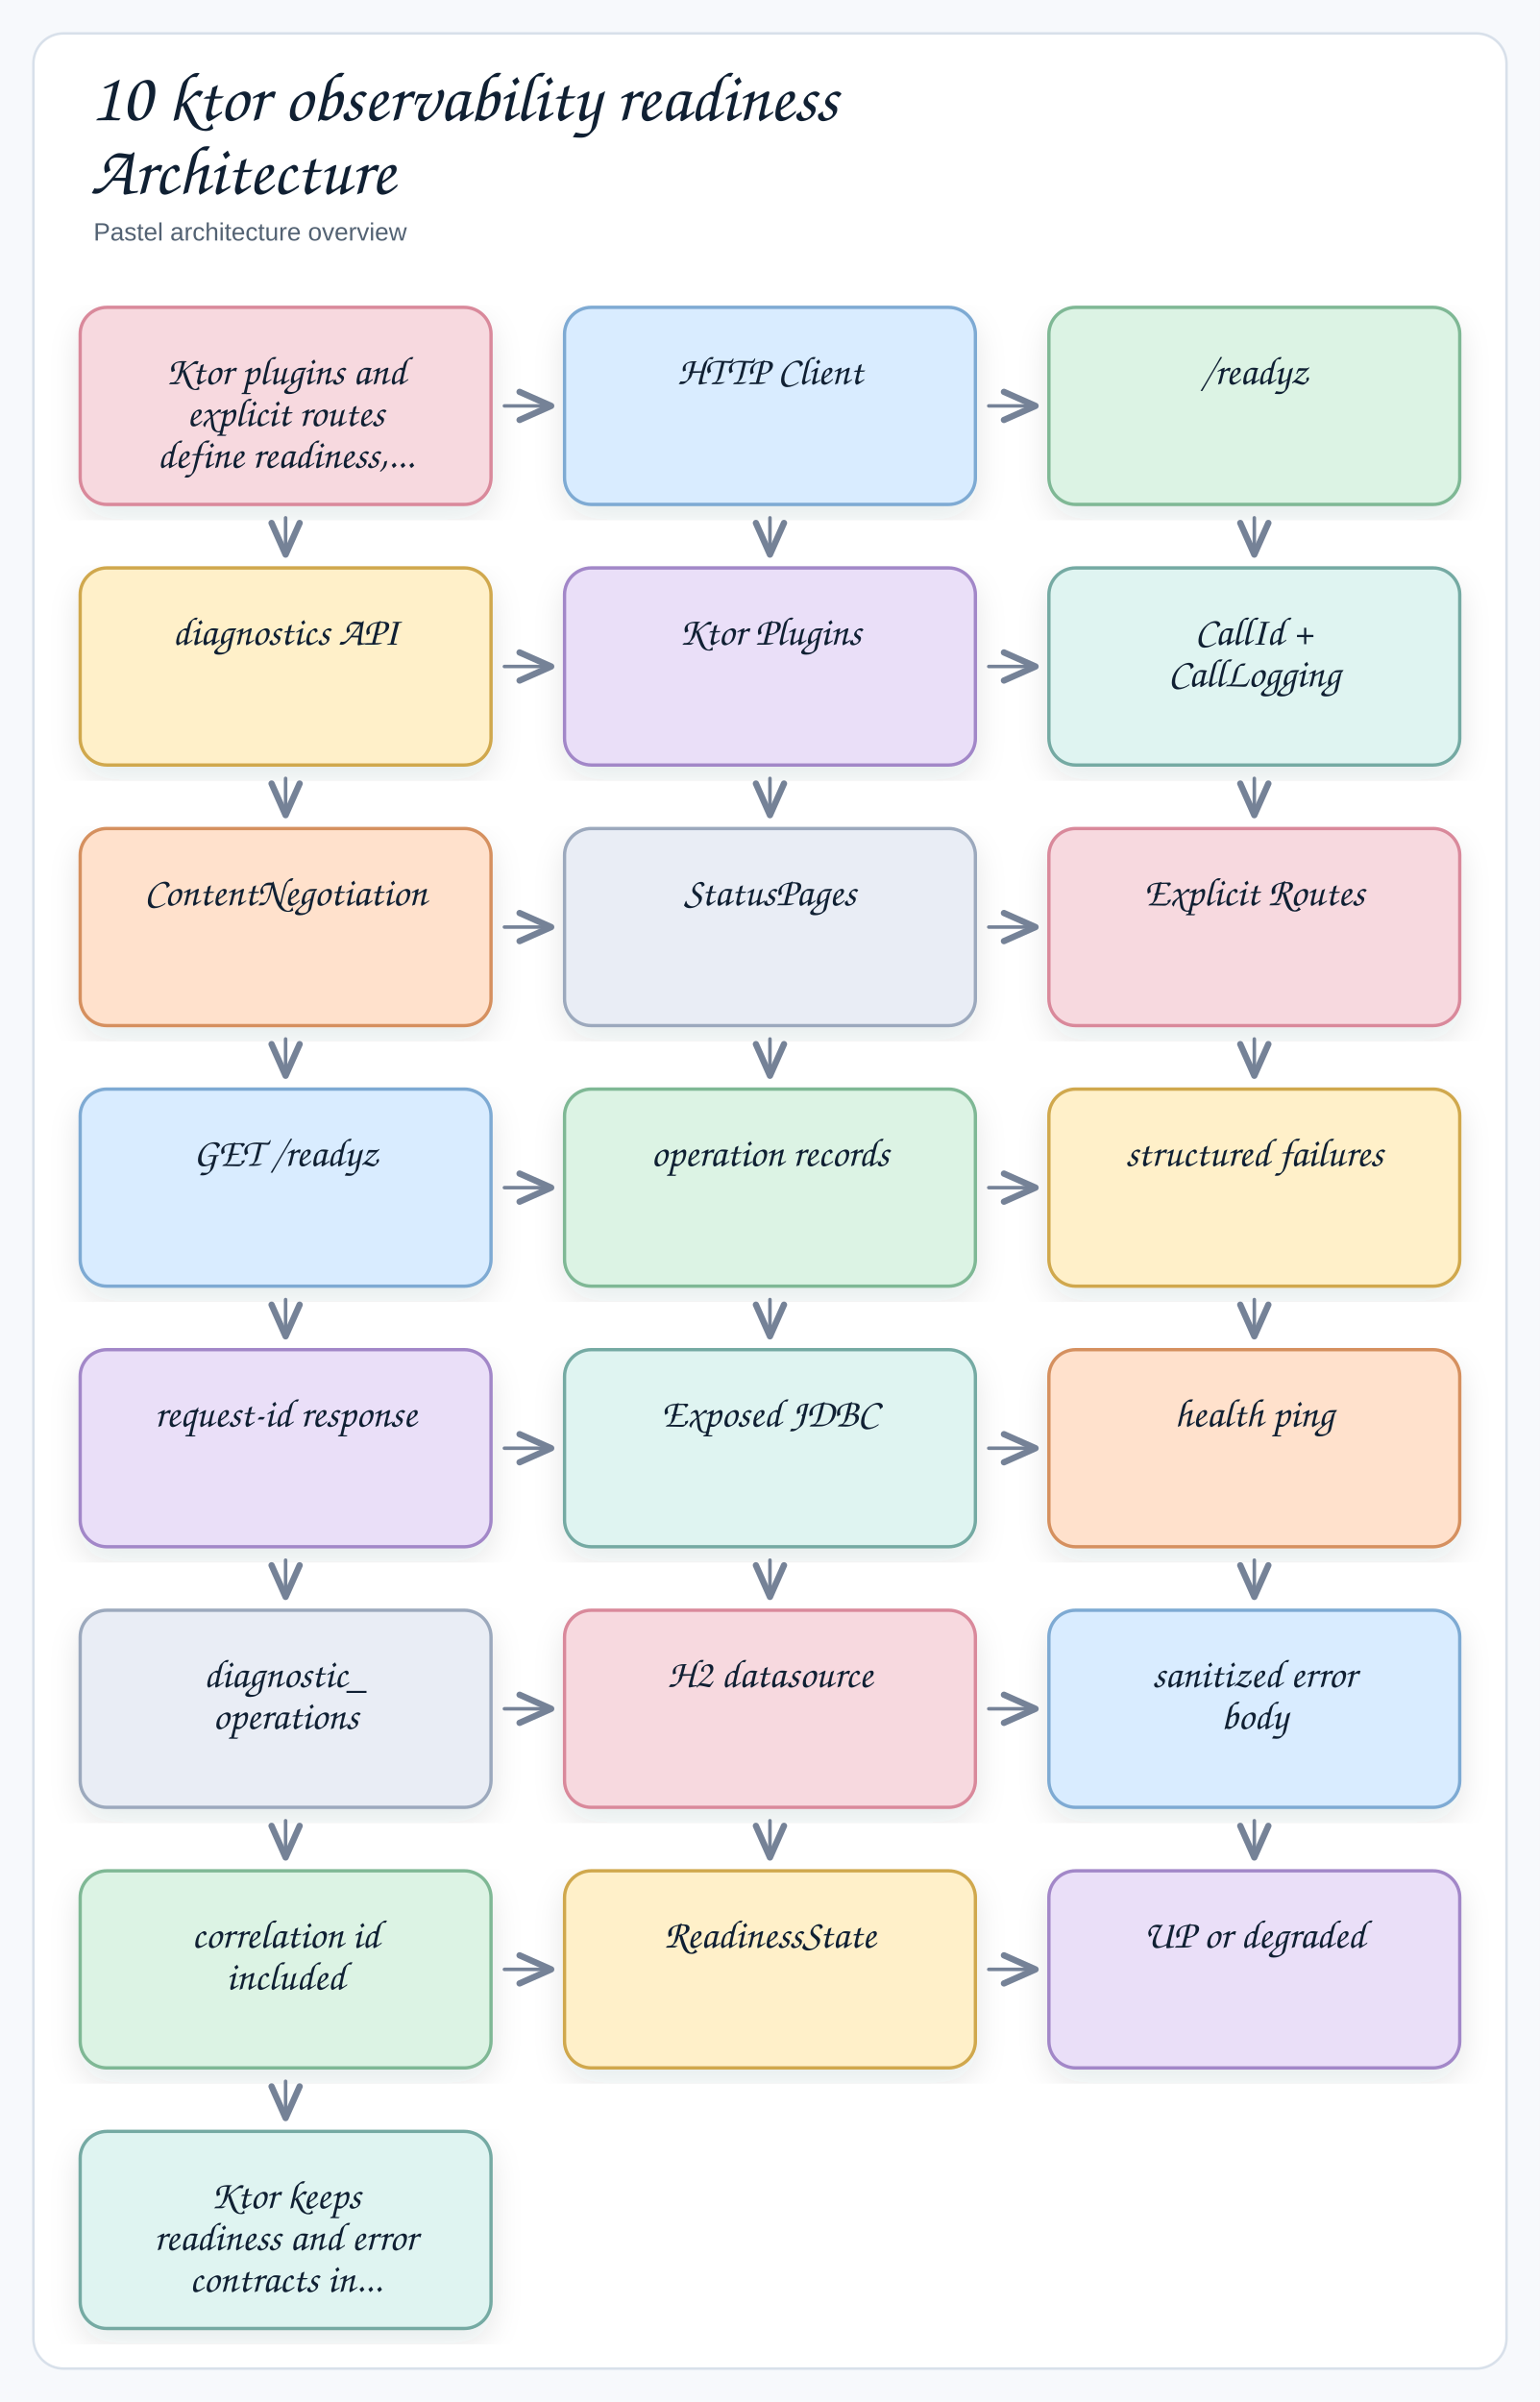
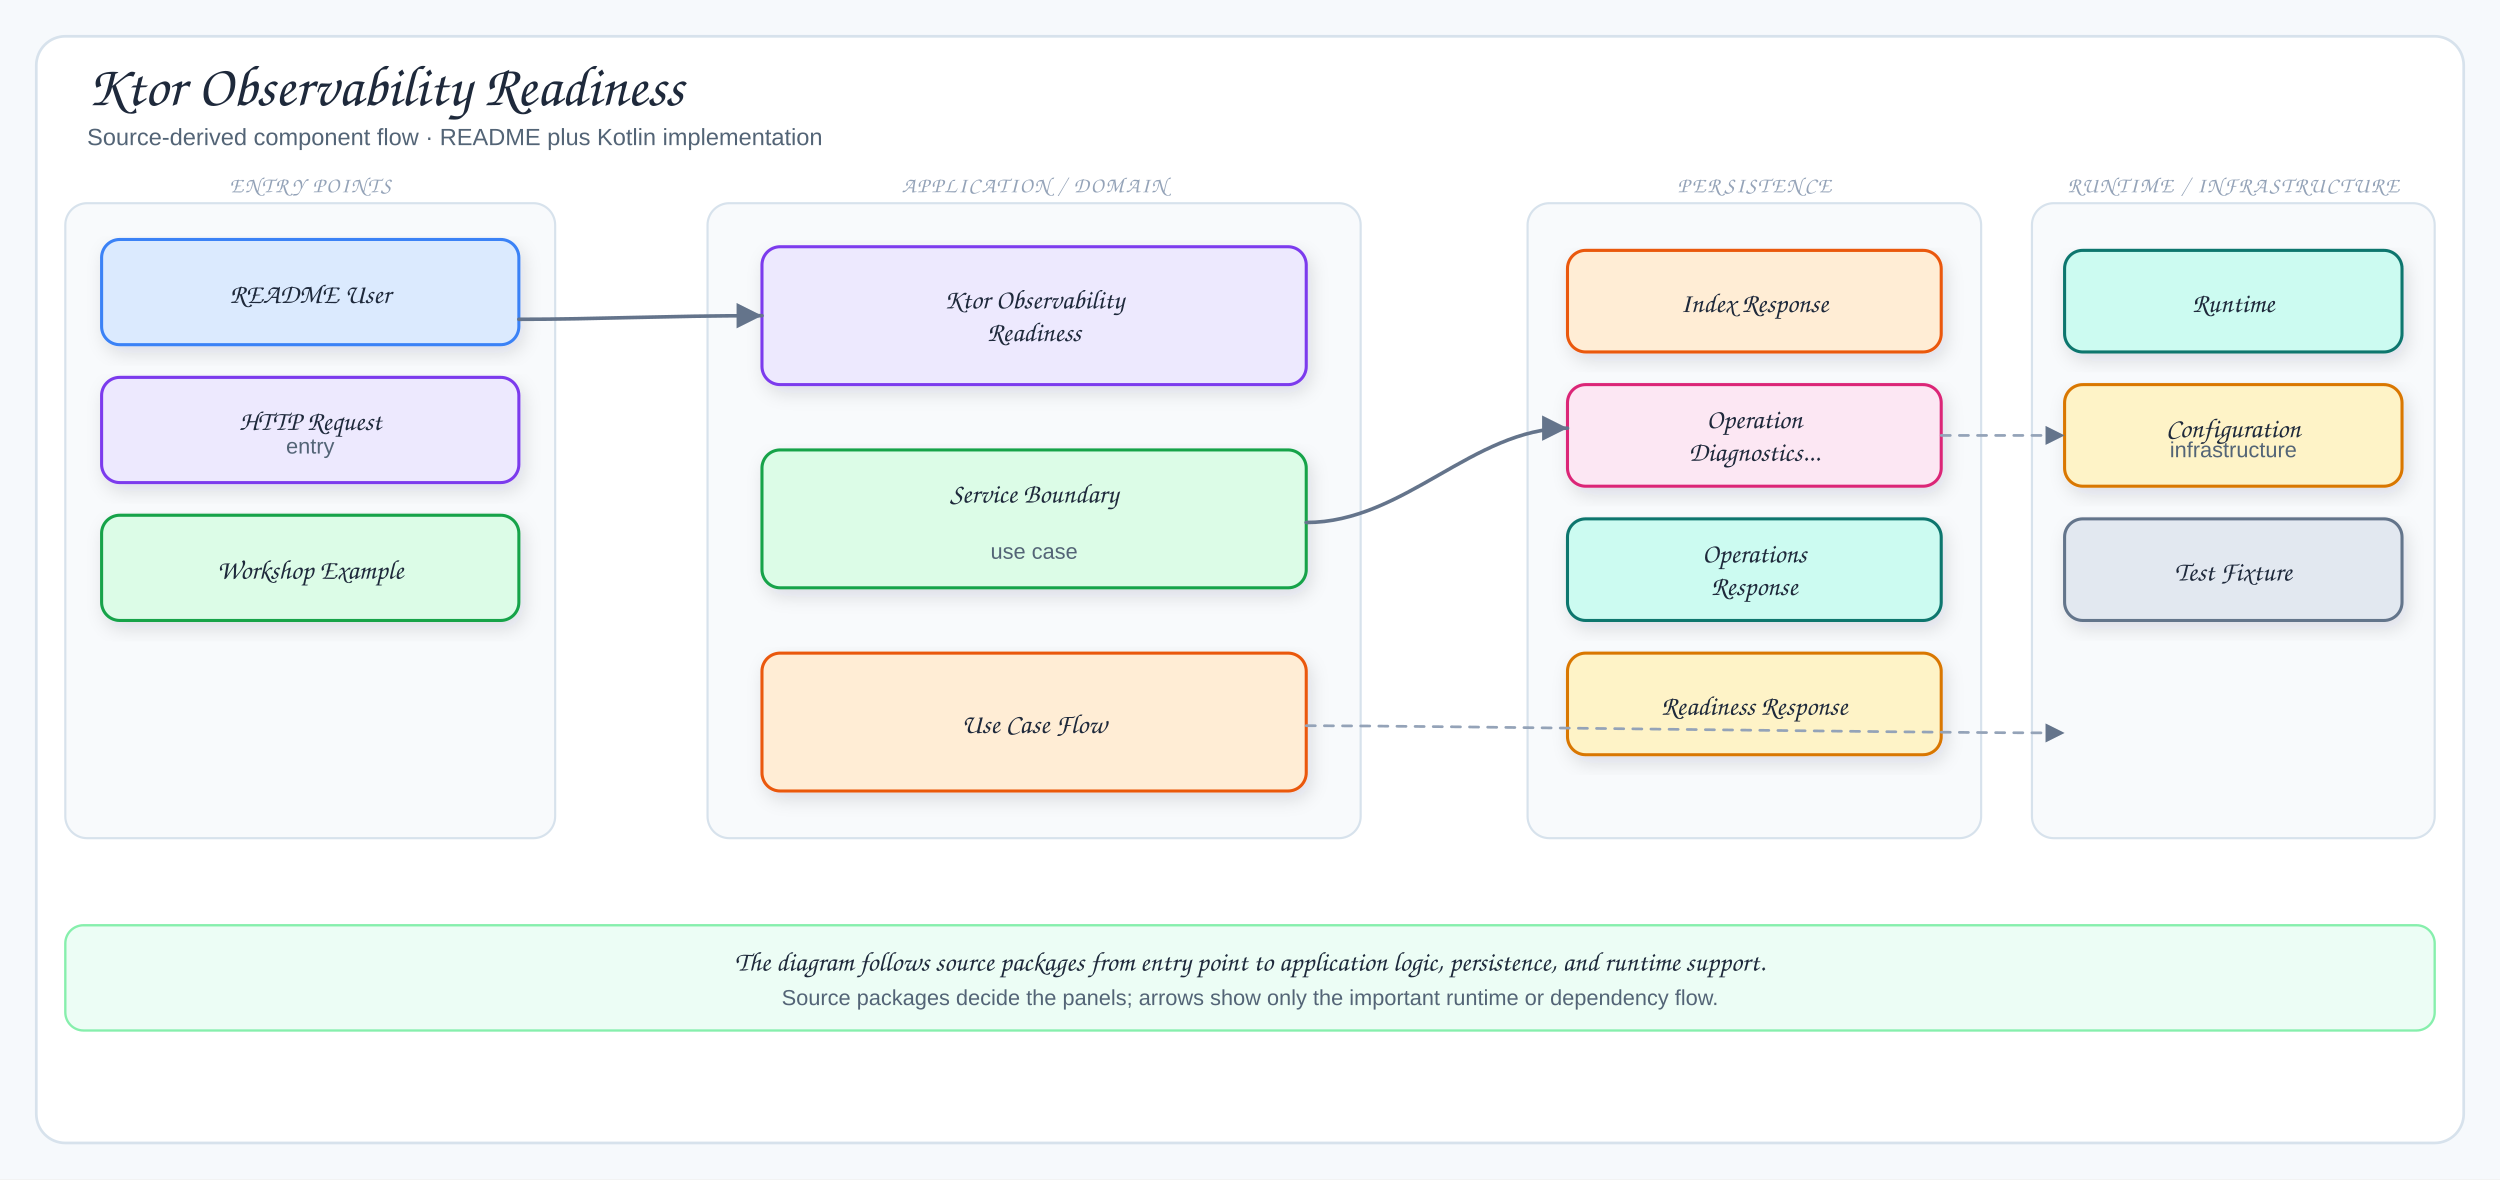
- <svg xmlns="http://www.w3.org/2000/svg" width="922" height="1438" viewBox="0 0 922 1438" role="img" aria-label="10 ktor observability readiness Architecture">
+ <svg xmlns="http://www.w3.org/2000/svg" viewBox="0 0 1378 650" width="1378" height="650" role="img" aria-label="Ktor Observability Readiness">
  <defs>
-     <filter id="shadow" x="-8%" y="-8%" width="116%" height="116%">
-       <feDropShadow dx="0" dy="8" stdDeviation="9" flood-color="#1f2937" flood-opacity="0.10" />
+     <filter id="shadow" x="-10%" y="-10%" width="120%" height="130%">
+       <feDropShadow dx="2" dy="4" stdDeviation="5" flood-color="#1f2937" flood-opacity="0.12" />
    </filter>
-     <marker id="openArrow" markerWidth="12" markerHeight="10" refX="10" refY="5" orient="auto" markerUnits="strokeWidth">
-       <path d="M 1 1 L 10 5 L 1 9" fill="none" stroke="#758297" stroke-width="1.8" stroke-linecap="round" stroke-linejoin="round" />
+     <marker id="arrow" markerWidth="9" markerHeight="9" refX="8" refY="4.5" orient="auto">
+       <path d="M1,1 L8,4.5 L1,8 Z" fill="#64748b" />
+     </marker>
+     <marker id="inherit" markerWidth="11" markerHeight="10" refX="9.5" refY="5" orient="auto">
+       <path d="M0.5,1 L9.5,5 L0.5,9 Z" fill="#fff" stroke="#64748b" stroke-width="1.5" />
    </marker>
    <style>
-   .canvas{fill:#f7f9fc}
-   .frame{fill:#fff;stroke:#d8e0ea;stroke-width:1.5}
-   .title{font-family:"Architects Daughter","Comic Sans MS","Comic Sans",cursive;font-size:42px;font-weight:400;fill:#102033}
-   .subtitle{font-family:"Comic Sans MS","Comic Sans","Comic Neue",Arial,sans-serif;font-size:15px;font-weight:400;fill:#536273}
-   .label{font-family:"Architects Daughter","Comic Sans MS","Comic Sans",cursive;font-size:24px;font-weight:400;fill:#102033}
-   .smallLabel{font-family:"Architects Daughter","Comic Sans MS","Comic Sans",cursive;font-size:20px;font-weight:400;fill:#102033}
-   .mono{font-family:"Comic Sans MS","Comic Sans","Comic Neue",Arial,sans-serif;font-size:12px;font-weight:400;fill:#102033}
-   .small{font-family:"Comic Sans MS","Comic Sans","Comic Neue",Arial,sans-serif;font-size:12px;font-weight:400;fill:#536273}
-   .strong{font-family:"Comic Sans MS","Comic Sans","Comic Neue",Arial,sans-serif;font-size:13px;font-weight:400;fill:#102033}
-   .card{stroke-width:2;filter:url(#shadow)}
-   .line{fill:none;stroke:#758297;stroke-width:2.1;stroke-linecap:round;stroke-linejoin:round}
-   .dash{fill:none;stroke:#9aa6b8;stroke-width:1.6;stroke-linecap:round;stroke-dasharray:6 8}
-   .note{fill:#ffffff;stroke:#d8e0ea;stroke-width:1.2}
+   .canvas{fill:#f6f9fc}
+   .frame{fill:#fff;stroke:#d7e2ec;stroke-width:1.5}
+   .panel{fill:#f8fafc;stroke:#d7e2ec;stroke-width:1.2}
+   .card{stroke-width:1.7;filter:url(#shadow)}
+   .title{font-family:"Architects Daughter","Comic Sans MS",cursive;font-size:32px;fill:#1e293b}
+   .subtitle{font-family:"Comic Sans MS","Comic Sans","Comic Neue",Arial,sans-serif;font-size:13px;fill:#536476}
+   .panelTitle{font-family:"Architects Daughter","Comic Sans MS",cursive;font-size:12px;letter-spacing:.08em;fill:#94a3b8}
+   .label{font-family:"Architects Daughter","Comic Sans MS",cursive;font-size:18px;fill:#1e293b}
+   .smallLabel{font-family:"Architects Daughter","Comic Sans MS",cursive;font-size:15px;fill:#1e293b}
+   .detail{font-family:"Comic Sans MS","Comic Sans","Comic Neue",Arial,sans-serif;font-size:12px;fill:#536476}
+   .tiny{font-family:"Comic Sans MS","Comic Sans","Comic Neue",Arial,sans-serif;font-size:10px;fill:#64748b}
+   .arrow{fill:none;stroke:#64748b;stroke-width:2;stroke-linecap:round;stroke-linejoin:round;marker-end:url(#arrow)}
+   .softArrow{fill:none;stroke:#94a3b8;stroke-width:1.5;stroke-linecap:round;stroke-linejoin:round;stroke-dasharray:5 5;marker-end:url(#arrow)}
+   .inherit{fill:none;stroke:#64748b;stroke-width:1.7;stroke-linecap:round;stroke-linejoin:round;marker-end:url(#inherit)}
+   .divider{stroke:#cbd5e1;stroke-width:1.2;stroke-dasharray:6 6}
</style>
  </defs>
-   <rect class="canvas" x="0" y="0" width="922" height="100%" />
-   <rect class="frame" x="20" y="20" width="882" height="1398" rx="18" />
-   <text class="title" x="54" y="72">10 ktor observability readiness</text>
-   <text class="title" x="54" y="116">Architecture</text>
-   <text class="subtitle" x="56" y="144">Pastel architecture overview</text>
-   <rect class="card" x="48" y="184" width="246" height="118" rx="16" fill="#f7d9df" stroke="#d9899b" />
-   <text class="label" x="171" y="230" text-anchor="middle">Ktor plugins and</text>
-   <text class="label" x="171" y="255" text-anchor="middle">explicit routes</text>
-   <text class="label" x="171" y="280" text-anchor="middle">define readiness,...</text>
-   <rect class="card" x="338" y="184" width="246" height="118" rx="16" fill="#d9ecff" stroke="#7eaad3" />
-   <text class="label" x="461" y="230" text-anchor="middle">HTTP Client</text>
-   <rect class="card" x="628" y="184" width="246" height="118" rx="16" fill="#dcf3e4" stroke="#7fb895" />
-   <text class="label" x="751" y="230" text-anchor="middle">/readyz</text>
-   <rect class="card" x="48" y="340" width="246" height="118" rx="16" fill="#fff0c9" stroke="#d0a84e" />
-   <text class="label" x="171" y="386" text-anchor="middle">diagnostics API</text>
-   <rect class="card" x="338" y="340" width="246" height="118" rx="16" fill="#eadff8" stroke="#a287c8" />
-   <text class="label" x="461" y="386" text-anchor="middle">Ktor Plugins</text>
-   <rect class="card" x="628" y="340" width="246" height="118" rx="16" fill="#dff4f1" stroke="#75aaa3" />
-   <text class="label" x="751" y="386" text-anchor="middle">CallId +</text>
-   <text class="label" x="751" y="411" text-anchor="middle">CallLogging</text>
-   <rect class="card" x="48" y="496" width="246" height="118" rx="16" fill="#ffe1cc" stroke="#d5905f" />
-   <text class="label" x="171" y="542" text-anchor="middle">ContentNegotiation</text>
-   <rect class="card" x="338" y="496" width="246" height="118" rx="16" fill="#e9edf5" stroke="#9ca9bd" />
-   <text class="label" x="461" y="542" text-anchor="middle">StatusPages</text>
-   <rect class="card" x="628" y="496" width="246" height="118" rx="16" fill="#f7d9df" stroke="#d9899b" />
-   <text class="label" x="751" y="542" text-anchor="middle">Explicit Routes</text>
-   <rect class="card" x="48" y="652" width="246" height="118" rx="16" fill="#d9ecff" stroke="#7eaad3" />
-   <text class="label" x="171" y="698" text-anchor="middle">GET /readyz</text>
-   <rect class="card" x="338" y="652" width="246" height="118" rx="16" fill="#dcf3e4" stroke="#7fb895" />
-   <text class="label" x="461" y="698" text-anchor="middle">operation records</text>
-   <rect class="card" x="628" y="652" width="246" height="118" rx="16" fill="#fff0c9" stroke="#d0a84e" />
-   <text class="label" x="751" y="698" text-anchor="middle">structured failures</text>
-   <rect class="card" x="48" y="808" width="246" height="118" rx="16" fill="#eadff8" stroke="#a287c8" />
-   <text class="label" x="171" y="854" text-anchor="middle">request-id response</text>
-   <rect class="card" x="338" y="808" width="246" height="118" rx="16" fill="#dff4f1" stroke="#75aaa3" />
-   <text class="label" x="461" y="854" text-anchor="middle">Exposed JDBC</text>
-   <rect class="card" x="628" y="808" width="246" height="118" rx="16" fill="#ffe1cc" stroke="#d5905f" />
-   <text class="label" x="751" y="854" text-anchor="middle">health ping</text>
-   <rect class="card" x="48" y="964" width="246" height="118" rx="16" fill="#e9edf5" stroke="#9ca9bd" />
-   <text class="label" x="171" y="1010" text-anchor="middle">diagnostic_</text>
-   <text class="label" x="171" y="1035" text-anchor="middle">operations</text>
-   <rect class="card" x="338" y="964" width="246" height="118" rx="16" fill="#f7d9df" stroke="#d9899b" />
-   <text class="label" x="461" y="1010" text-anchor="middle">H2 datasource</text>
-   <rect class="card" x="628" y="964" width="246" height="118" rx="16" fill="#d9ecff" stroke="#7eaad3" />
-   <text class="label" x="751" y="1010" text-anchor="middle">sanitized error</text>
-   <text class="label" x="751" y="1035" text-anchor="middle">body</text>
-   <rect class="card" x="48" y="1120" width="246" height="118" rx="16" fill="#dcf3e4" stroke="#7fb895" />
-   <text class="label" x="171" y="1166" text-anchor="middle">correlation id</text>
-   <text class="label" x="171" y="1191" text-anchor="middle">included</text>
-   <rect class="card" x="338" y="1120" width="246" height="118" rx="16" fill="#fff0c9" stroke="#d0a84e" />
-   <text class="label" x="461" y="1166" text-anchor="middle">ReadinessState</text>
-   <rect class="card" x="628" y="1120" width="246" height="118" rx="16" fill="#eadff8" stroke="#a287c8" />
-   <text class="label" x="751" y="1166" text-anchor="middle">UP or degraded</text>
-   <rect class="card" x="48" y="1276" width="246" height="118" rx="16" fill="#dff4f1" stroke="#75aaa3" />
-   <text class="label" x="171" y="1322" text-anchor="middle">Ktor keeps</text>
-   <text class="label" x="171" y="1347" text-anchor="middle">readiness and error</text>
-   <text class="label" x="171" y="1372" text-anchor="middle">contracts in...</text>
-   <path class="line" d="M 302 243 L 330 243" marker-end="url(#openArrow)" />
-   <path class="line" d="M 171 310 L 171 332" marker-end="url(#openArrow)" />
-   <path class="line" d="M 592 243 L 620 243" marker-end="url(#openArrow)" />
-   <path class="line" d="M 461 310 L 461 332" marker-end="url(#openArrow)" />
-   <path class="line" d="M 751 310 L 751 332" marker-end="url(#openArrow)" />
-   <path class="line" d="M 302 399 L 330 399" marker-end="url(#openArrow)" />
-   <path class="line" d="M 171 466 L 171 488" marker-end="url(#openArrow)" />
-   <path class="line" d="M 592 399 L 620 399" marker-end="url(#openArrow)" />
-   <path class="line" d="M 461 466 L 461 488" marker-end="url(#openArrow)" />
-   <path class="line" d="M 751 466 L 751 488" marker-end="url(#openArrow)" />
-   <path class="line" d="M 302 555 L 330 555" marker-end="url(#openArrow)" />
-   <path class="line" d="M 171 622 L 171 644" marker-end="url(#openArrow)" />
-   <path class="line" d="M 592 555 L 620 555" marker-end="url(#openArrow)" />
-   <path class="line" d="M 461 622 L 461 644" marker-end="url(#openArrow)" />
-   <path class="line" d="M 751 622 L 751 644" marker-end="url(#openArrow)" />
-   <path class="line" d="M 302 711 L 330 711" marker-end="url(#openArrow)" />
-   <path class="line" d="M 171 778 L 171 800" marker-end="url(#openArrow)" />
-   <path class="line" d="M 592 711 L 620 711" marker-end="url(#openArrow)" />
-   <path class="line" d="M 461 778 L 461 800" marker-end="url(#openArrow)" />
-   <path class="line" d="M 751 778 L 751 800" marker-end="url(#openArrow)" />
-   <path class="line" d="M 302 867 L 330 867" marker-end="url(#openArrow)" />
-   <path class="line" d="M 171 934 L 171 956" marker-end="url(#openArrow)" />
-   <path class="line" d="M 592 867 L 620 867" marker-end="url(#openArrow)" />
-   <path class="line" d="M 461 934 L 461 956" marker-end="url(#openArrow)" />
-   <path class="line" d="M 751 934 L 751 956" marker-end="url(#openArrow)" />
-   <path class="line" d="M 302 1023 L 330 1023" marker-end="url(#openArrow)" />
-   <path class="line" d="M 171 1090 L 171 1112" marker-end="url(#openArrow)" />
-   <path class="line" d="M 592 1023 L 620 1023" marker-end="url(#openArrow)" />
-   <path class="line" d="M 461 1090 L 461 1112" marker-end="url(#openArrow)" />
-   <path class="line" d="M 751 1090 L 751 1112" marker-end="url(#openArrow)" />
-   <path class="line" d="M 302 1179 L 330 1179" marker-end="url(#openArrow)" />
-   <path class="line" d="M 171 1246 L 171 1268" marker-end="url(#openArrow)" />
-   <path class="line" d="M 592 1179 L 620 1179" marker-end="url(#openArrow)" />
+   <rect width="1378" height="650" class="canvas" />
+   <rect x="20" y="20" width="1338" height="610" rx="16" class="frame" />
+   <text x="48" y="58" class="title">Ktor Observability Readiness</text>
+   <text x="48" y="80" class="subtitle">Source-derived component flow · README plus Kotlin implementation</text>
+   <rect x="36" y="112" width="270" height="350" rx="12" class="panel" />
+   <text x="171" y="106" class="panelTitle" text-anchor="middle">ENTRY POINTS</text>
+   <rect x="56" y="132" width="230" height="58" rx="10" fill="#dbeafe" stroke="#3b82f6" class="card" />
+   <text x="171" y="167" class="smallLabel" text-anchor="middle">README User</text>
+   <rect x="56" y="208" width="230" height="58" rx="10" fill="#ede9fe" stroke="#7c3aed" class="card" />
+   <text x="171" y="237" class="smallLabel" text-anchor="middle">HTTP Request</text>
+   <text x="171" y="250" class="detail" text-anchor="middle">entry</text>
+   <rect x="56" y="284" width="230" height="58" rx="10" fill="#dcfce7" stroke="#16a34a" class="card" />
+   <text x="171" y="319" class="smallLabel" text-anchor="middle">Workshop Example</text>
+   <rect x="390" y="112" width="360" height="350" rx="12" class="panel" />
+   <text x="570" y="106" class="panelTitle" text-anchor="middle">APPLICATION / DOMAIN</text>
+   <rect x="420" y="136" width="300" height="76" rx="10" fill="#ede9fe" stroke="#7c3aed" class="card" />
+   <text x="570" y="170" class="smallLabel" text-anchor="middle">Ktor Observability</text>
+   <text x="570" y="188" class="smallLabel" text-anchor="middle">Readiness</text>
+   <rect x="420" y="248" width="300" height="76" rx="10" fill="#dcfce7" stroke="#16a34a" class="card" />
+   <text x="570" y="277" class="smallLabel" text-anchor="middle">Service Boundary</text>
+   <text x="570" y="308" class="detail" text-anchor="middle">use case</text>
+   <rect x="420" y="360" width="300" height="76" rx="10" fill="#ffedd5" stroke="#ea580c" class="card" />
+   <text x="570" y="404" class="smallLabel" text-anchor="middle">Use Case Flow</text>
+   <rect x="842" y="112" width="250" height="350" rx="12" class="panel" />
+   <text x="967" y="106" class="panelTitle" text-anchor="middle">PERSISTENCE</text>
+   <rect x="864" y="138" width="206" height="56" rx="10" fill="#ffedd5" stroke="#ea580c" class="card" />
+   <text x="967" y="172" class="smallLabel" text-anchor="middle">Index Response</text>
+   <rect x="864" y="212" width="206" height="56" rx="10" fill="#fce7f3" stroke="#db2777" class="card" />
+   <text x="967" y="236" class="smallLabel" text-anchor="middle">Operation</text>
+   <text x="967" y="254" class="smallLabel" text-anchor="middle">Diagnostics...</text>
+   <rect x="864" y="286" width="206" height="56" rx="10" fill="#ccfbf1" stroke="#0f766e" class="card" />
+   <text x="967" y="310" class="smallLabel" text-anchor="middle">Operations</text>
+   <text x="967" y="328" class="smallLabel" text-anchor="middle">Response</text>
+   <rect x="864" y="360" width="206" height="56" rx="10" fill="#fef3c7" stroke="#d97706" class="card" />
+   <text x="967" y="394" class="smallLabel" text-anchor="middle">Readiness Response</text>
+   <rect x="1120" y="112" width="222" height="350" rx="12" class="panel" />
+   <text x="1231" y="106" class="panelTitle" text-anchor="middle">RUNTIME / INFRASTRUCTURE</text>
+   <rect x="1138" y="138" width="186" height="56" rx="10" fill="#ccfbf1" stroke="#0f766e" class="card" />
+   <text x="1231" y="172" class="smallLabel" text-anchor="middle">Runtime</text>
+   <rect x="1138" y="212" width="186" height="56" rx="10" fill="#fef3c7" stroke="#d97706" class="card" />
+   <text x="1231" y="241" class="smallLabel" text-anchor="middle">Configuration</text>
+   <text x="1231" y="252" class="detail" text-anchor="middle">infrastructure</text>
+   <rect x="1138" y="286" width="186" height="56" rx="10" fill="#e2e8f0" stroke="#64748b" class="card" />
+   <text x="1231" y="320" class="smallLabel" text-anchor="middle">Test Fixture</text>
+   <path d="M286,176 C330,176 366,174 420,174" class="arrow" />
+   <path d="M720,288 C774,288 812,236 864,236" class="arrow" />
+   <path d="M720,400 C790,400 1050,404 1138,404" class="softArrow" />
+   <path d="M1070,240 C1098,240 1108,240 1138,240" class="softArrow" />
+   <rect x="36" y="510" width="1306" height="58" rx="10" fill="#ecfdf5" stroke="#86efac" stroke-width="1.3" />
+   <text x="689" y="535" class="smallLabel" text-anchor="middle">The diagram follows source packages from entry point to application logic, persistence, and runtime support.</text>
+   <text x="689" y="554" class="detail" text-anchor="middle">Source packages decide the panels; arrows show only the important runtime or dependency flow.</text>
</svg>
